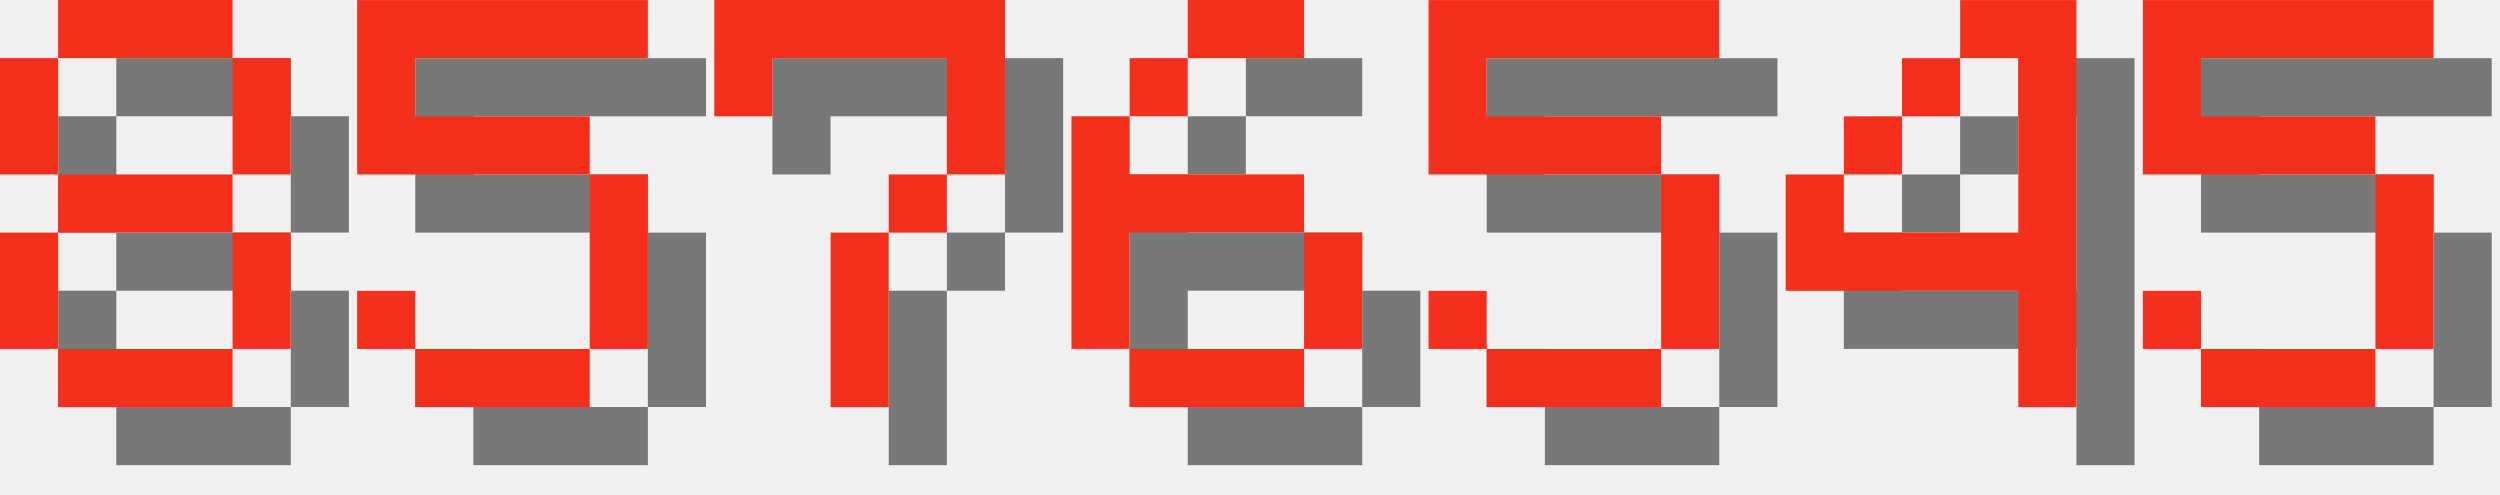
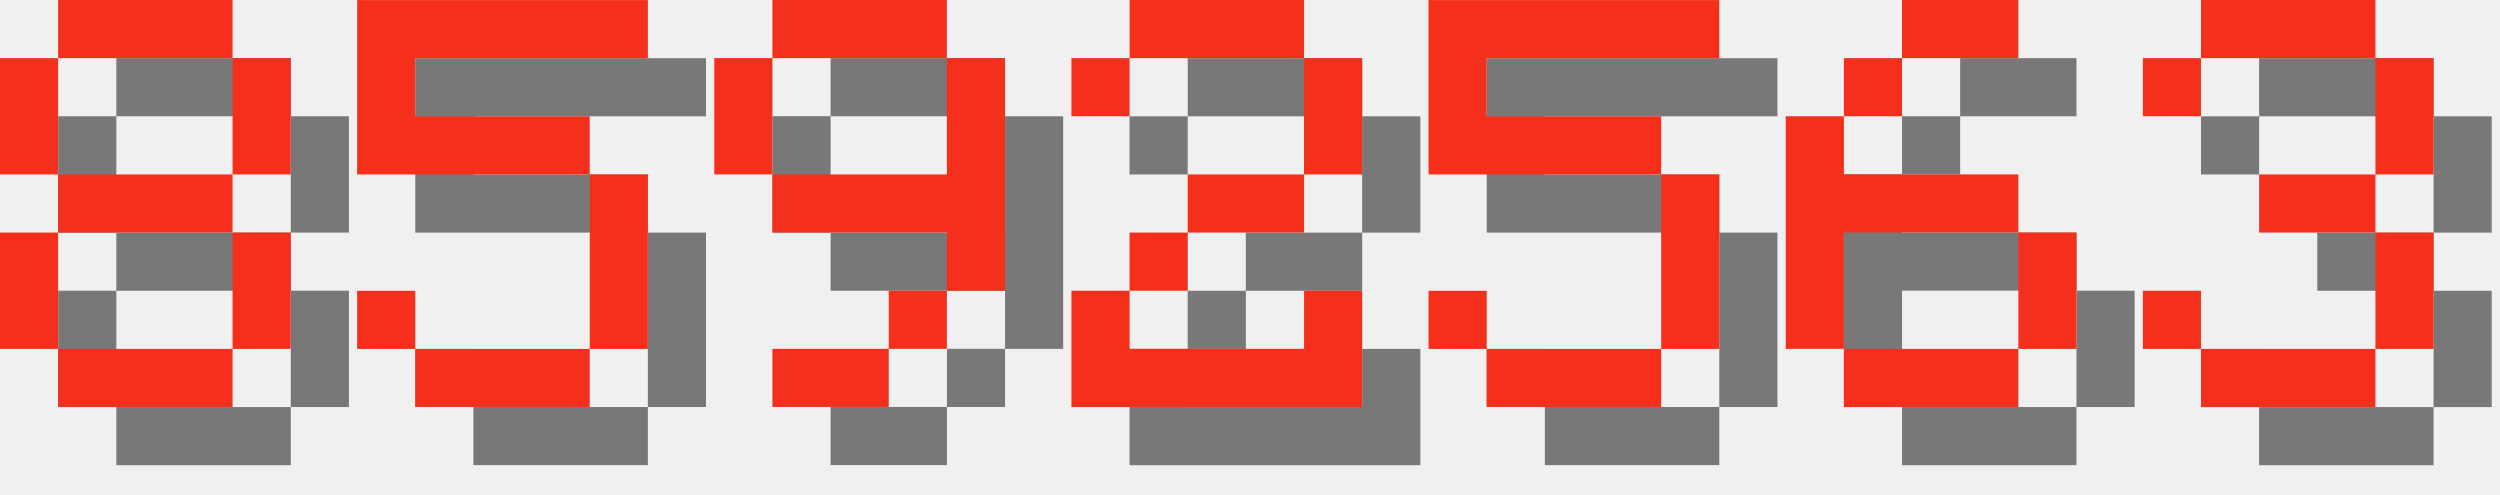
<svg xmlns="http://www.w3.org/2000/svg" version="1.1" width="182.0" height="36">
  <style>
        .text-foreground {
            fill: #F4301C;
        }
        .text-shadow {
            fill: #000000;
            fill-opacity: 0.5;
        }
    </style>
  <g class="digit" id="digit_8" transform="translate(0.0, 0), scale(4)">
    <path id="digit_8_shadow" class="text-shadow" d="m2.117 1.058v1.058h3.175v-1.058h-3.175zm3.175 1.058v2.117h1.058v-2.117h-1.058zm0 2.117h-3.175v1.058h3.175v-1.058zm0 1.058v2.117h1.058v-2.117h-1.058zm0 2.117h-3.175v1.058h3.175v-1.058zm-3.175 0v-2.117h-1.058v2.117h1.058zm0-3.175v-2.117h-1.058v2.117h1.058z" fill-opacity=".5" style="paint-order:stroke fill markers" />
    <path id="digit_8_fg" class="text-foreground" d="m1.058 0v1.058h3.175v-1.058h-3.175zm3.175 1.058v2.117h1.058v-2.117h-1.058zm0 2.117h-3.175v1.058h3.175v-1.058zm0 1.058v2.117h1.058v-2.117h-1.058zm0 2.117h-3.175v1.058h3.175v-1.058zm-3.175 0v-2.117h-1.058v2.117h1.058zm0-3.175v-2.117h-1.058v2.117h1.058z" fill="#fff" style="paint-order:stroke fill markers" />
  </g>
  <g class="digit" id="digit_5" transform="translate(26.0, 0), scale(4)">
    <path id="digit_5_shadow" class="text-shadow" d="m1.058 1.058v3.175h4.233v3.175h-3.175v-1.058h-1.058v1.058h1.058v1.058h3.175v-1.058h1.058v-3.175h-1.058v-1.058h-3.175v-1.058h4.233v-1.058h-5.292z" fill-opacity=".5" style="paint-order:stroke fill markers" />
    <path id="digit_5_fg" class="text-foreground" d="m0 0v3.175h4.233v3.175h-3.175v-1.058h-1.058v1.058h1.058v1.058h3.175v-1.058h1.058v-3.175h-1.058v-1.058h-3.175v-1.058h4.233v-1.058h-5.292z" fill="#fff" style="paint-order:stroke fill markers" />
  </g>
-   <g class="digit" id="digit_7" transform="translate(52.0, 0), scale(4)">
-     <path id="digit_7_shadow" class="text-shadow" d="m1.058 1.058 2e-6 2.117h1.058v-1.058h3.175v1.058l2e-7 1.058h-1.058v1.058h-1.058l4e-7 3.175 1.058 1e-7v-3.175h1.058v-1.058h1.058l5e-7 -1.058v-2.117z" fill-opacity=".5" style="paint-order:stroke fill markers" />
-     <path id="digit_7_fg" class="text-foreground" d="m0 0 2e-6 2.117h1.058v-1.058h3.175v1.058l2e-7 1.058h-1.058v1.058h-1.058l4e-7 3.175 1.058 1e-7v-3.175h1.058v-1.058h1.058l5e-7 -1.058v-2.117z" fill="#fff" style="paint-order:stroke fill markers" />
+   <g class="digit" id="digit_9" transform="translate(52.0, 0), scale(4)">
+     <path id="digit_9_shadow" class="text-shadow" d="m2.117 1.058v1.058h3.175v-1.058h-3.175zm3.175 1.058v2.117h-3.175v1.058h3.175v1.058h1.058v-4.233h-1.058zm0 4.233h-1.058v1.058h1.058v-1.058zm-1.058 1.058h-2.117v1.058h2.117v-1.058zm-2.117-3.175v-2.117h-1.058v2.117h1.058z" fill-opacity=".5" style="paint-order:stroke fill markers" />
+     <path id="digit_9_fg" class="text-foreground" d="m1.058 0v1.058h3.175v-1.058h-3.175zm3.175 1.058v2.117h-3.175v1.058h3.175v1.058h1.058v-4.233h-1.058zm0 4.233h-1.058v1.058h1.058v-1.058zm-1.058 1.058h-2.117v1.058h2.117v-1.058zm-2.117-3.175v-2.117h-1.058v2.117h1.058z" fill="#fff" style="paint-order:stroke fill markers" />
  </g>
-   <g class="digit" id="digit_6" transform="translate(78.0, 0), scale(4)">
-     <path id="digit_6_shadow" class="text-shadow" d="m3.175 1.058v1.058h2.117v-1.058h-2.117zm0 1.058h-1.058v1.058h1.058v-1.058zm-1.058 1.058h-1.058v4.233h1.058v-2.117h3.175v-1.058h-3.175v-1.058zm3.175 2.117v2.117h1.058v-2.117h-1.058zm0 2.117h-3.175v1.058h3.175v-1.058z" fill-opacity=".5" style="paint-order:stroke fill markers" />
-     <path id="digit_6_fg" class="text-foreground" d="m2.117 0v1.058h2.117v-1.058h-2.117zm0 1.058h-1.058v1.058h1.058v-1.058zm-1.058 1.058h-1.058v4.233h1.058v-2.117h3.175v-1.058h-3.175v-1.058zm3.175 2.117v2.117h1.058v-2.117h-1.058zm0 2.117h-3.175v1.058h3.175v-1.058z" fill="#fff" style="paint-order:stroke fill markers" />
+   <g class="digit" id="digit_2" transform="translate(78.0, 0), scale(4)">
+     <path id="digit_2_shadow" class="text-shadow" d="m1.058 2.117v1.058h1.058v-1.058h3.175v2.117h-2.117v1.058h-1.058v1.058h-1.058v2.117h5.292v-2.117h-1.058v1.058h-3.175v-1.058h1.058v-1.058h2.117v-1.058h1.058v-2.117h-1.058v-1.058h-3.175v1.058h-1.058z" fill-opacity=".5" style="paint-order:stroke fill markers" />
+     <path id="digit_2_fg" class="text-foreground" d="m0 1.058v1.058h1.058v-1.058h3.175v2.117h-2.117v1.058h-1.058v1.058h-1.058v2.117h5.292v-2.117h-1.058v1.058h-3.175v-1.058h1.058v-1.058h2.117v-1.058h1.058v-2.117h-1.058v-1.058h-3.175v1.058h-1.058z" fill="#fff" style="paint-order:stroke fill markers" />
  </g>
  <g class="digit" id="digit_5" transform="translate(104.0, 0), scale(4)">
    <path id="digit_5_shadow" class="text-shadow" d="m1.058 1.058v3.175h4.233v3.175h-3.175v-1.058h-1.058v1.058h1.058v1.058h3.175v-1.058h1.058v-3.175h-1.058v-1.058h-3.175v-1.058h4.233v-1.058h-5.292z" fill-opacity=".5" style="paint-order:stroke fill markers" />
    <path id="digit_5_fg" class="text-foreground" d="m0 0v3.175h4.233v3.175h-3.175v-1.058h-1.058v1.058h1.058v1.058h3.175v-1.058h1.058v-3.175h-1.058v-1.058h-3.175v-1.058h4.233v-1.058h-5.292z" fill="#fff" style="paint-order:stroke fill markers" />
  </g>
-   <g class="digit" id="digit_4" transform="translate(130.0, 0), scale(4)">
-     <path id="digit_4_shadow" class="text-shadow" d="m4.233 1.058v1.058h1.058v3.175h-3.175v-1.058h-1.058v2.117h4.233v2.117h1.058v-7.408h-2.117zm-2.117 3.175h1.058v-1.058h-1.058v1.058zm1.058-1.058h1.058v-1.058h-1.058v1.058z" fill-opacity=".5" style="paint-order:stroke fill markers" />
-     <path id="digit_4_fg" class="text-foreground" d="m3.175 0v1.058h1.058v3.175h-3.175v-1.058h-1.058v2.117h4.233v2.117h1.058v-7.408h-2.117zm-2.117 3.175h1.058v-1.058h-1.058v1.058zm1.058-1.058h1.058v-1.058h-1.058v1.058z" fill="#fff" style="paint-order:stroke fill markers" />
+   <g class="digit" id="digit_6" transform="translate(130.0, 0), scale(4)">
+     <path id="digit_6_shadow" class="text-shadow" d="m3.175 1.058v1.058h2.117v-1.058h-2.117zm0 1.058h-1.058v1.058h1.058v-1.058zm-1.058 1.058h-1.058v4.233h1.058v-2.117h3.175v-1.058h-3.175v-1.058zm3.175 2.117v2.117h1.058v-2.117h-1.058zm0 2.117h-3.175v1.058h3.175v-1.058z" fill-opacity=".5" style="paint-order:stroke fill markers" />
+     <path id="digit_6_fg" class="text-foreground" d="m2.117 0v1.058h2.117v-1.058h-2.117zm0 1.058h-1.058v1.058h1.058v-1.058zm-1.058 1.058h-1.058v4.233h1.058v-2.117h3.175v-1.058h-3.175v-1.058zm3.175 2.117v2.117h1.058v-2.117h-1.058zm0 2.117h-3.175v1.058h3.175v-1.058z" fill="#fff" style="paint-order:stroke fill markers" />
  </g>
-   <g class="digit" id="digit_5" transform="translate(156.0, 0), scale(4)">
-     <path id="digit_5_shadow" class="text-shadow" d="m1.058 1.058v3.175h4.233v3.175h-3.175v-1.058h-1.058v1.058h1.058v1.058h3.175v-1.058h1.058v-3.175h-1.058v-1.058h-3.175v-1.058h4.233v-1.058h-5.292z" fill-opacity=".5" style="paint-order:stroke fill markers" />
-     <path id="digit_5_fg" class="text-foreground" d="m0 0v3.175h4.233v3.175h-3.175v-1.058h-1.058v1.058h1.058v1.058h3.175v-1.058h1.058v-3.175h-1.058v-1.058h-3.175v-1.058h4.233v-1.058h-5.292z" fill="#fff" style="paint-order:stroke fill markers" />
+   <g class="digit" id="digit_3" transform="translate(156.0, 0), scale(4)">
+     <path id="digit_3_shadow" class="text-shadow" d="m1.058 2.117v1.058h1.058v-1.058h3.175v2.117h-2.117v1.058h2.117v2.117h-3.175v-1.058h-1.058v1.058h1.058v1.058h3.175v-1.058h1.058v-2.117h-1.058v-1.058h1.058v-2.117h-1.058v-1.058h-3.175v1.058h-1.058z" fill-opacity=".5" style="paint-order:stroke fill markers" />
+     <path id="digit_3_fg" class="text-foreground" d="m0 1.058v1.058h1.058v-1.058h3.175v2.117h-2.117v1.058h2.117v2.117h-3.175v-1.058h-1.058v1.058h1.058v1.058h3.175v-1.058h1.058v-2.117h-1.058v-1.058h1.058v-2.117h-1.058v-1.058h-3.175v1.058h-1.058z" fill="#fff" style="paint-order:stroke fill markers" />
  </g>
</svg>
